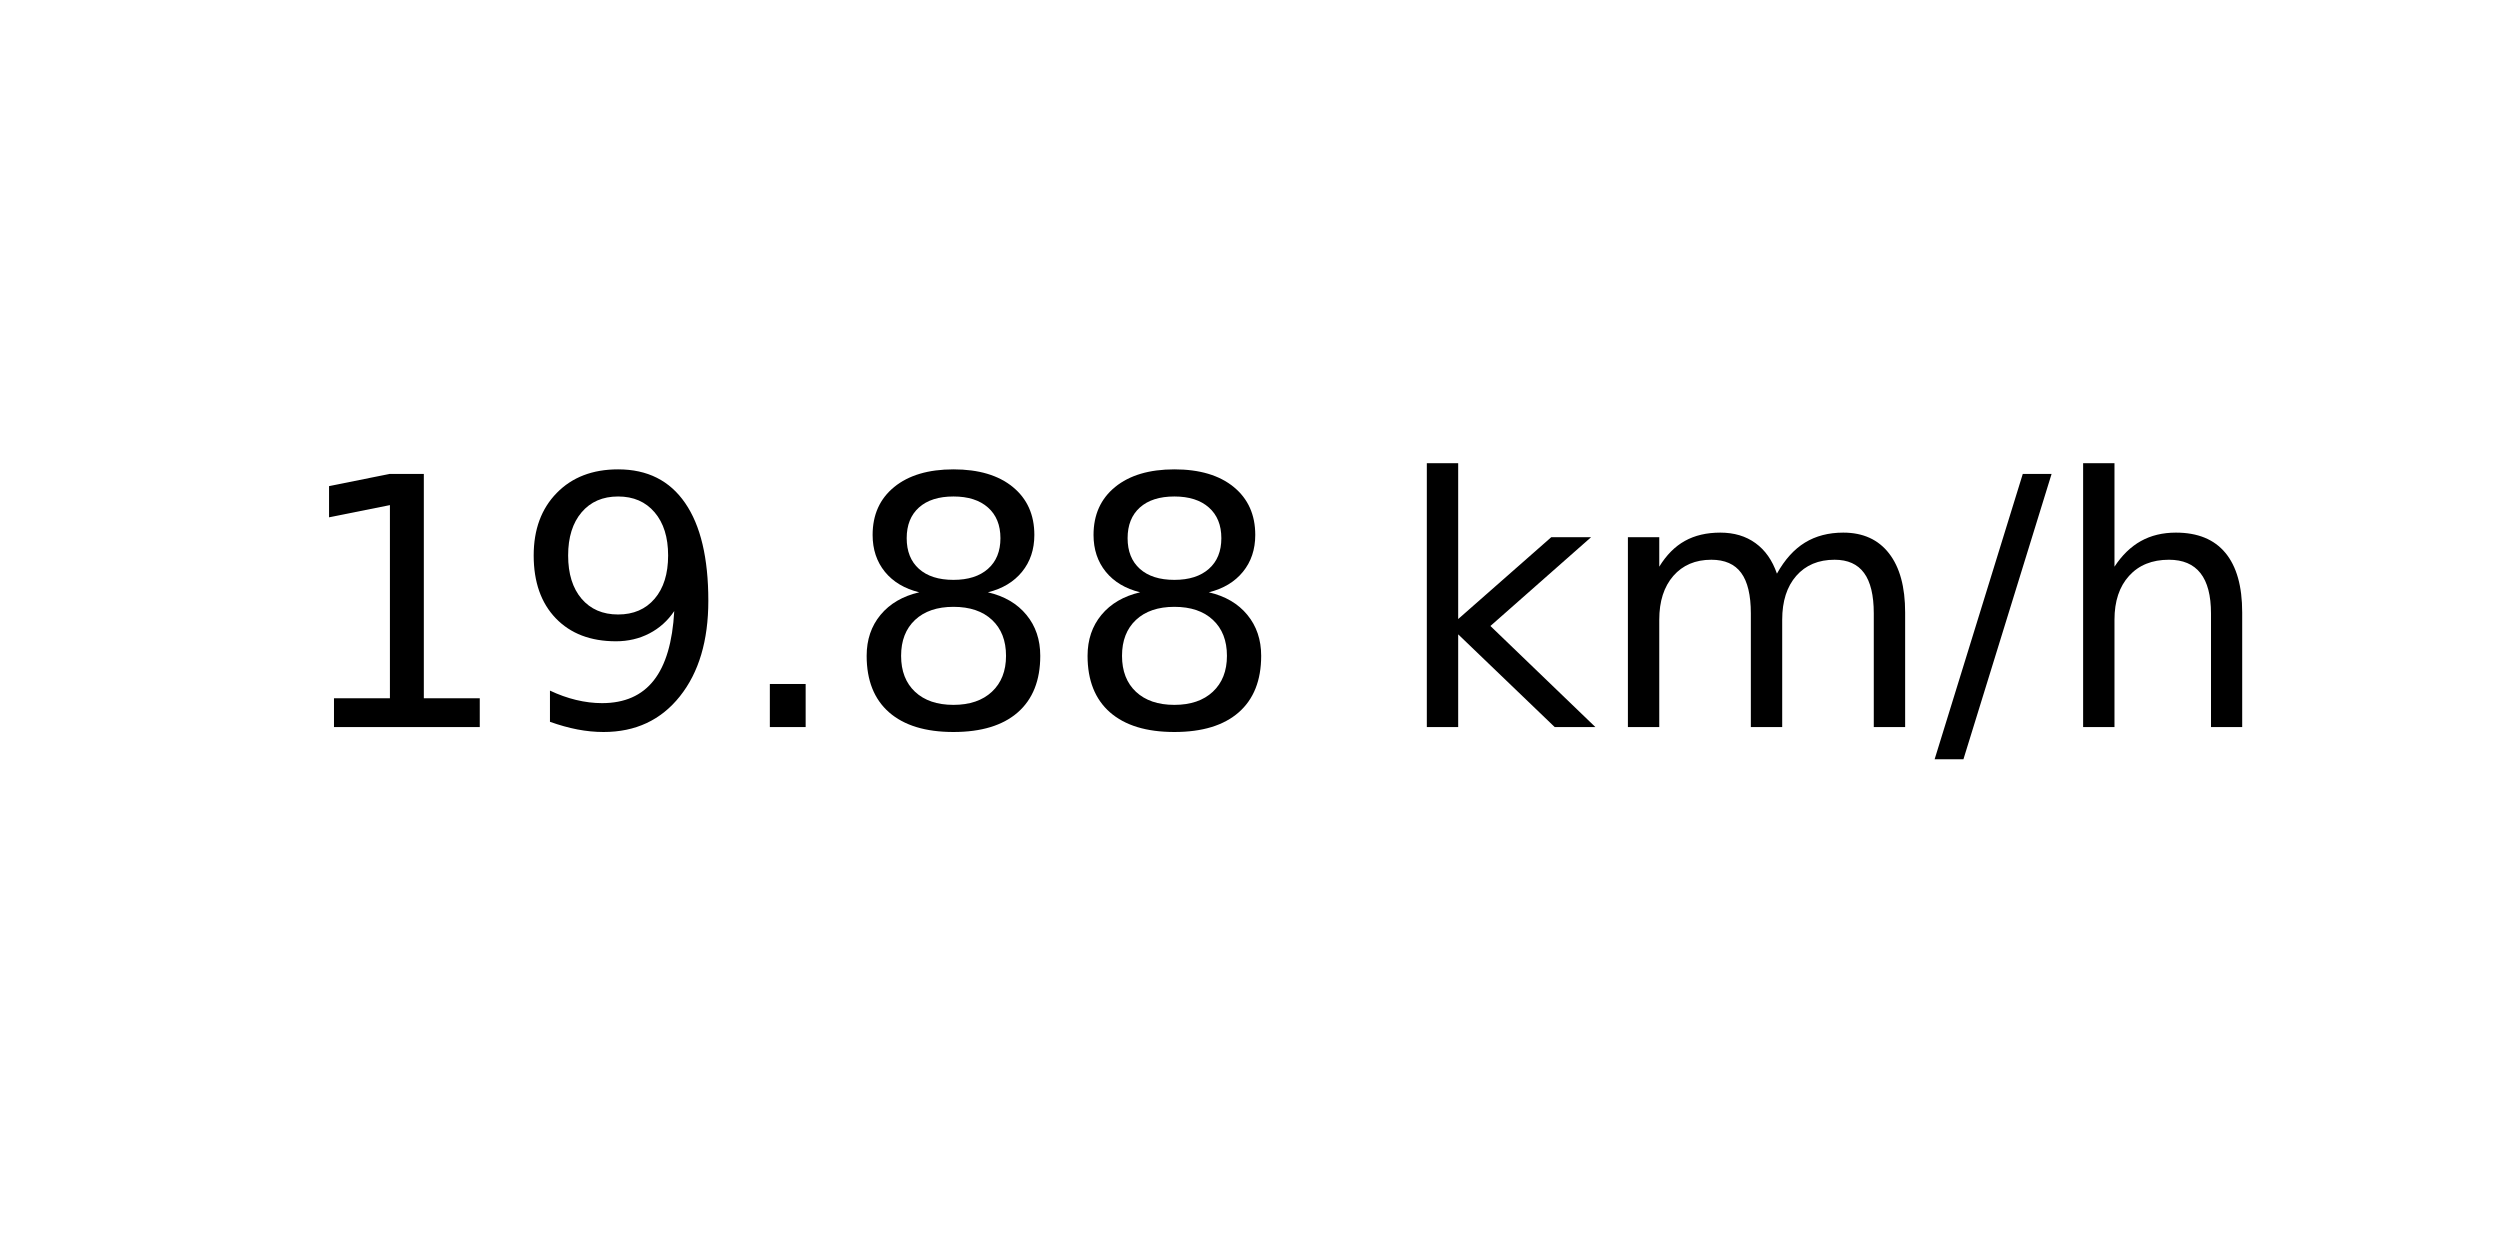
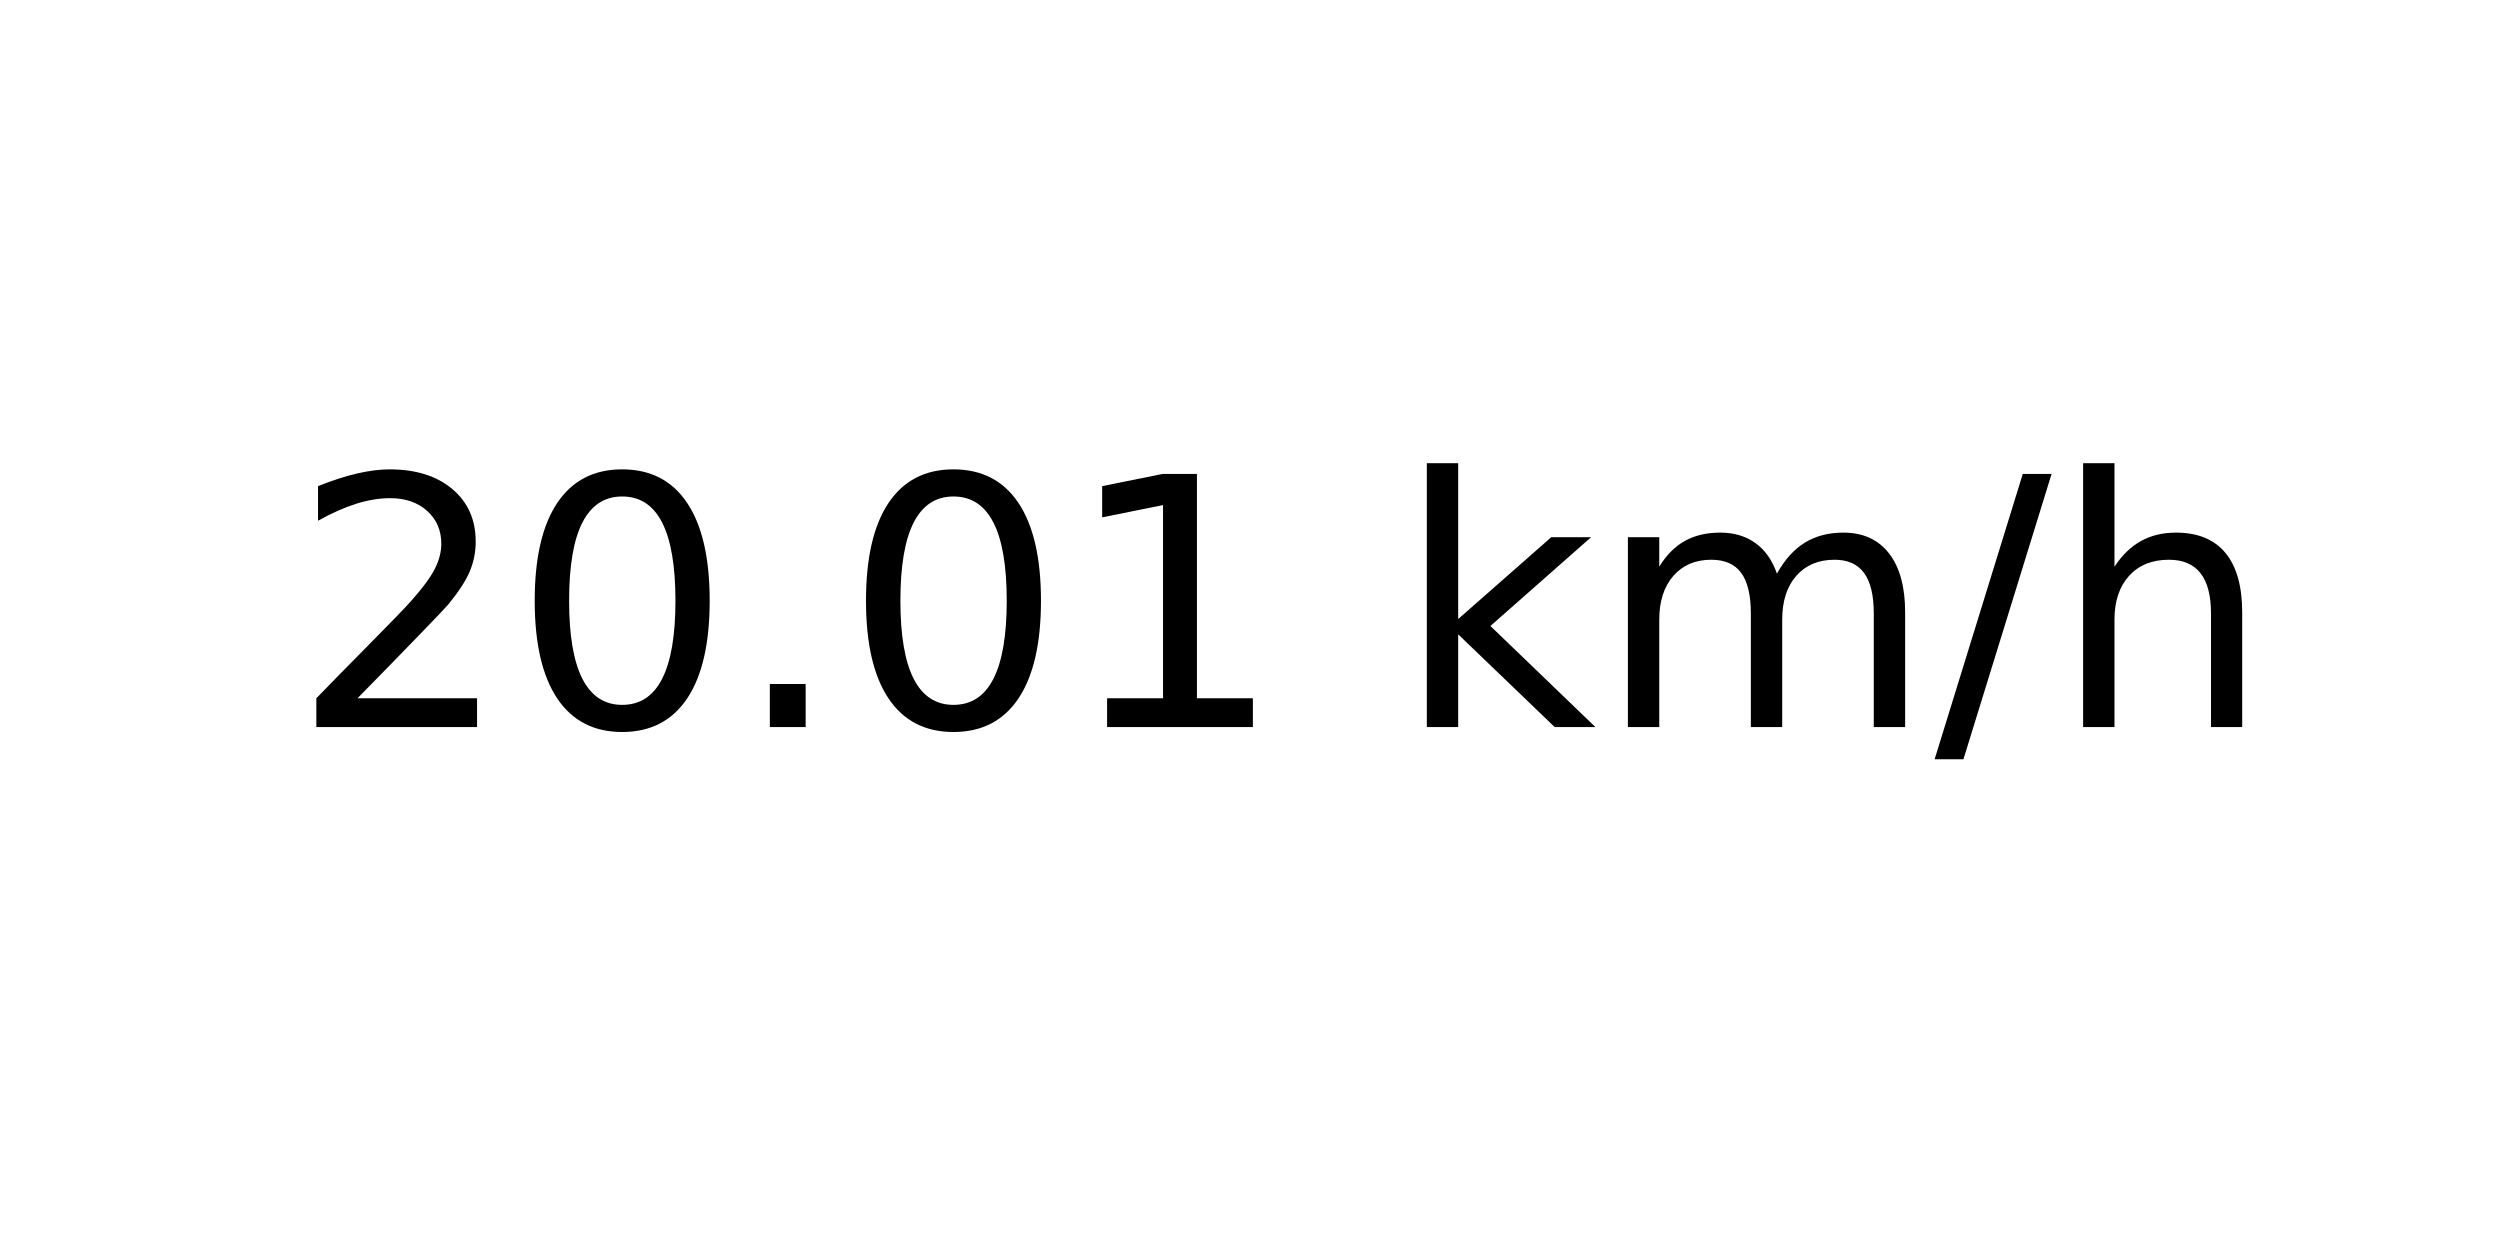
<svg xmlns="http://www.w3.org/2000/svg" xmlns:xlink="http://www.w3.org/1999/xlink" width="72pt" height="36pt" viewBox="0 0 72 36" version="1.1">
  <defs>
    <style type="text/css">*{stroke-linejoin: round; stroke-linecap: butt}</style>
  </defs>
  <g id="figure_1">
    <g id="axes_1">
      <g id="text_1">
        <g transform="translate(8.378125 20.93937) scale(0.1 -0.1)">
          <defs>
+             <path id="DejaVuSans-32" d="M 1228 531  L 3431 531  L 3431 0  L 469 0  L 469 531  Q 828 903 1448 1529  Q 2069 2156 2228 2338  Q 2531 2678 2651 2914  Q 2772 3150 2772 3378  Q 2772 3750 2511 3984  Q 2250 4219 1831 4219  Q 1534 4219 1204 4116  Q 875 4013 500 3803  L 500 4441  Q 881 4594 1212 4672  Q 1544 4750 1819 4750  Q 2544 4750 2975 4387  Q 3406 4025 3406 3419  Q 3406 3131 3298 2873  Q 3191 2616 2906 2266  Q 2828 2175 2409 1742  Q 1991 1309 1228 531  z " transform="scale(0.015625)" />
+             <path id="DejaVuSans-30" d="M 2034 4250  Q 1547 4250 1301 3770  Q 1056 3291 1056 2328  Q 1056 1369 1301 889  Q 1547 409 2034 409  Q 2525 409 2770 889  Q 3016 1369 3016 2328  Q 3016 3291 2770 3770  Q 2525 4250 2034 4250  z M 2034 4750  Q 2819 4750 3233 4129  Q 3647 3509 3647 2328  Q 3647 1150 3233 529  Q 2819 -91 2034 -91  Q 1250 -91 836 529  Q 422 1150 422 2328  Q 422 3509 836 4129  Q 1250 4750 2034 4750  z " transform="scale(0.015625)" />
+             <path id="DejaVuSans-2e" d="M 684 794  L 1344 794  L 1344 0  L 684 0  L 684 794  z " transform="scale(0.015625)" />
            <path id="DejaVuSans-31" d="M 794 531  L 1825 531  L 1825 4091  L 703 3866  L 703 4441  L 1819 4666  L 2450 4666  L 2450 531  L 3481 531  L 3481 0  L 794 0  L 794 531  z " transform="scale(0.015625)" />
-             <path id="DejaVuSans-39" d="M 703 97  L 703 672  Q 941 559 1184 500  Q 1428 441 1663 441  Q 2288 441 2617 861  Q 2947 1281 2994 2138  Q 2813 1869 2534 1725  Q 2256 1581 1919 1581  Q 1219 1581 811 2004  Q 403 2428 403 3163  Q 403 3881 828 4315  Q 1253 4750 1959 4750  Q 2769 4750 3195 4129  Q 3622 3509 3622 2328  Q 3622 1225 3098 567  Q 2575 -91 1691 -91  Q 1453 -91 1209 -44  Q 966 3 703 97  z M 1959 2075  Q 2384 2075 2632 2365  Q 2881 2656 2881 3163  Q 2881 3666 2632 3958  Q 2384 4250 1959 4250  Q 1534 4250 1286 3958  Q 1038 3666 1038 3163  Q 1038 2656 1286 2365  Q 1534 2075 1959 2075  z " transform="scale(0.015625)" />
-             <path id="DejaVuSans-2e" d="M 684 794  L 1344 794  L 1344 0  L 684 0  L 684 794  z " transform="scale(0.015625)" />
-             <path id="DejaVuSans-38" d="M 2034 2216  Q 1584 2216 1326 1975  Q 1069 1734 1069 1313  Q 1069 891 1326 650  Q 1584 409 2034 409  Q 2484 409 2743 651  Q 3003 894 3003 1313  Q 3003 1734 2745 1975  Q 2488 2216 2034 2216  z M 1403 2484  Q 997 2584 770 2862  Q 544 3141 544 3541  Q 544 4100 942 4425  Q 1341 4750 2034 4750  Q 2731 4750 3128 4425  Q 3525 4100 3525 3541  Q 3525 3141 3298 2862  Q 3072 2584 2669 2484  Q 3125 2378 3379 2068  Q 3634 1759 3634 1313  Q 3634 634 3220 271  Q 2806 -91 2034 -91  Q 1263 -91 848 271  Q 434 634 434 1313  Q 434 1759 690 2068  Q 947 2378 1403 2484  z M 1172 3481  Q 1172 3119 1398 2916  Q 1625 2713 2034 2713  Q 2441 2713 2670 2916  Q 2900 3119 2900 3481  Q 2900 3844 2670 4047  Q 2441 4250 2034 4250  Q 1625 4250 1398 4047  Q 1172 3844 1172 3481  z " transform="scale(0.015625)" />
            <path id="DejaVuSans-20" transform="scale(0.015625)" />
            <path id="DejaVuSans-6b" d="M 581 4863  L 1159 4863  L 1159 1991  L 2875 3500  L 3609 3500  L 1753 1863  L 3688 0  L 2938 0  L 1159 1709  L 1159 0  L 581 0  L 581 4863  z " transform="scale(0.015625)" />
            <path id="DejaVuSans-6d" d="M 3328 2828  Q 3544 3216 3844 3400  Q 4144 3584 4550 3584  Q 5097 3584 5394 3201  Q 5691 2819 5691 2113  L 5691 0  L 5113 0  L 5113 2094  Q 5113 2597 4934 2840  Q 4756 3084 4391 3084  Q 3944 3084 3684 2787  Q 3425 2491 3425 1978  L 3425 0  L 2847 0  L 2847 2094  Q 2847 2600 2669 2842  Q 2491 3084 2119 3084  Q 1678 3084 1418 2786  Q 1159 2488 1159 1978  L 1159 0  L 581 0  L 581 3500  L 1159 3500  L 1159 2956  Q 1356 3278 1631 3431  Q 1906 3584 2284 3584  Q 2666 3584 2933 3390  Q 3200 3197 3328 2828  z " transform="scale(0.015625)" />
            <path id="DejaVuSans-2f" d="M 1625 4666  L 2156 4666  L 531 -594  L 0 -594  L 1625 4666  z " transform="scale(0.015625)" />
            <path id="DejaVuSans-68" d="M 3513 2113  L 3513 0  L 2938 0  L 2938 2094  Q 2938 2591 2744 2837  Q 2550 3084 2163 3084  Q 1697 3084 1428 2787  Q 1159 2491 1159 1978  L 1159 0  L 581 0  L 581 4863  L 1159 4863  L 1159 2956  Q 1366 3272 1645 3428  Q 1925 3584 2291 3584  Q 2894 3584 3203 3211  Q 3513 2838 3513 2113  z " transform="scale(0.015625)" />
          </defs>
-           <use xlink:href="#DejaVuSans-31" />
-           <use xlink:href="#DejaVuSans-39" x="63.623" />
+           <use xlink:href="#DejaVuSans-32" />
+           <use xlink:href="#DejaVuSans-30" x="63.623" />
          <use xlink:href="#DejaVuSans-2e" x="127.246" />
-           <use xlink:href="#DejaVuSans-38" x="159.033" />
-           <use xlink:href="#DejaVuSans-38" x="222.656" />
+           <use xlink:href="#DejaVuSans-30" x="159.033" />
+           <use xlink:href="#DejaVuSans-31" x="222.656" />
          <use xlink:href="#DejaVuSans-20" x="286.279" />
          <use xlink:href="#DejaVuSans-6b" x="318.066" />
          <use xlink:href="#DejaVuSans-6d" x="375.977" />
          <use xlink:href="#DejaVuSans-2f" x="473.389" />
          <use xlink:href="#DejaVuSans-68" x="507.08" />
        </g>
      </g>
    </g>
  </g>
</svg>
